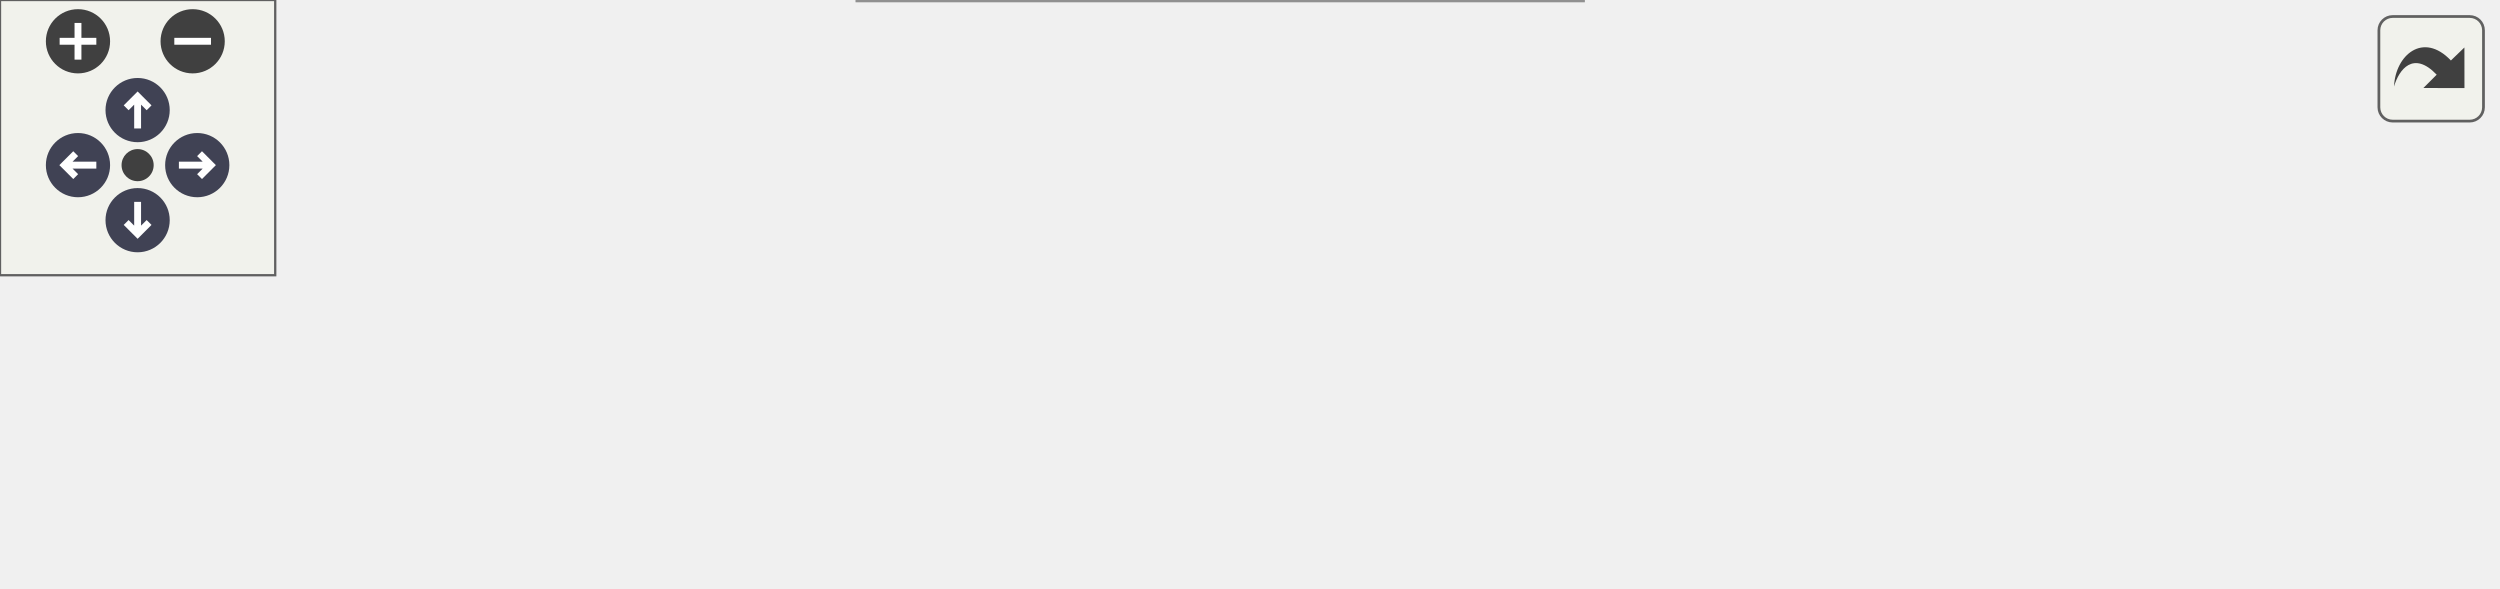
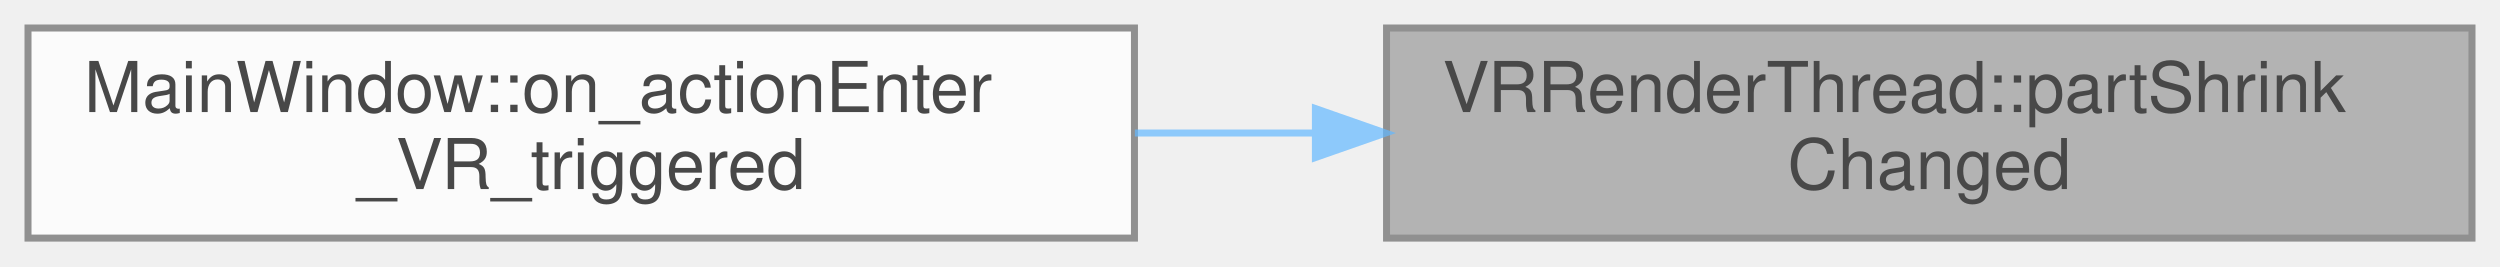
- <svg xmlns="http://www.w3.org/2000/svg" xmlns:xlink="http://www.w3.org/1999/xlink" id="main" version="1.1" xml:space="preserve">
-   <style type="text/css">
+ <svg xmlns="http://www.w3.org/2000/svg" xmlns:xlink="http://www.w3.org/1999/xlink" width="357pt" height="38pt" viewBox="0.00 0.00 357.00 38.00">
+   <svg id="main" version="1.1" xml:space="preserve">
+     <style type="text/css">
.node, .edge {opacity: 0.7;}
.node.selected, .edge.selected {opacity: 1;}
.edge:hover path { stroke: red; }
.edge:hover polygon { stroke: red; fill: red; }
</style>
-   <defs>
-     <circle id="rim" cx="0" cy="0" r="7" />
-     <circle id="rim2" cx="0" cy="0" r="3.5" />
-     <g id="zoomPlus">
-       <use xlink:href="#rim" fill="#404040">
-         <set attributeName="fill" to="#808080" begin="zoomplus.mouseover" end="zoomplus.mouseout" />
-       </use>
-       <path d="M-4,0h8M0,-4v8" fill="none" stroke="white" stroke-width="1.5" pointer-events="none" />
-     </g>
-     <g id="zoomMin">
-       <use xlink:href="#rim" fill="#404040">
-         <set attributeName="fill" to="#808080" begin="zoomminus.mouseover" end="zoomminus.mouseout" />
-       </use>
-       <path d="M-4,0h8" fill="none" stroke="white" stroke-width="1.5" pointer-events="none" />
-     </g>
-     <g id="arrowUp" transform="translate(30 24)">
-       <use xlink:href="#rim" />
-       <path pointer-events="none" fill="none" stroke="white" stroke-width="1.5" d="M0,-3.0v7 M-2.5,-0.5L0,-3.0L2.5,-0.5" />
-     </g>
-     <g id="arrowRight" transform="rotate(90) translate(36 -43)">
-       <use xlink:href="#rim" />
-       <path pointer-events="none" fill="none" stroke="white" stroke-width="1.5" d="M0,-3.0v7 M-2.5,-0.5L0,-3.0L2.5,-0.5" />
-     </g>
-     <g id="arrowDown" transform="rotate(180) translate(-30 -48)">
-       <use xlink:href="#rim" />
-       <path pointer-events="none" fill="none" stroke="white" stroke-width="1.5" d="M0,-3.0v7 M-2.5,-0.5L0,-3.0L2.5,-0.5" />
-     </g>
-     <g id="arrowLeft" transform="rotate(270) translate(-36 17)">
-       <use xlink:href="#rim" />
-       <path pointer-events="none" fill="none" stroke="white" stroke-width="1.5" d="M0,-3.0v7 M-2.5,-0.5L0,-3.0L2.5,-0.5" />
-     </g>
-     <g id="resetDef">
-       <use xlink:href="#rim2" fill="#404040">
-         <set attributeName="fill" to="#808080" begin="reset.mouseover" end="reset.mouseout" />
-       </use>
-     </g>
-   </defs>
-   <svg id="graph" class="graph">
-     <g id="viewport">
-       <g id="Node000001" class="node">
-         <g id="a_Node000001">
-           <a xlink:title=" ">
-             <polygon fill="#999999" stroke="#666666" points="544,-51 389,-51 389,-21 544,-21 544,-51" />
-             <text text-anchor="start" x="397" y="-39" font-family="Helvetica,sans-Serif" font-size="10.00">VRRenderThread::partShrink</text>
-             <text text-anchor="middle" x="466.5" y="-28" font-family="Helvetica,sans-Serif" font-size="10.00">Changed</text>
-           </a>
+     <svg id="graph" class="graph">
+       <g id="graph0" class="graph" transform="scale(1 1) rotate(0) translate(4 34)">
+         <g id="Node000001" class="node">
+           <g id="a_Node000001">
+             <a xlink:title=" ">
+               <polygon fill="#999999" stroke="#666666" points="349,-30 194,-30 194,0 349,0 349,-30" />
+               <text text-anchor="start" x="202" y="-18" font-family="Helvetica,sans-Serif" font-size="10.00">VRRenderThread::partShrink</text>
+               <text text-anchor="middle" x="271.5" y="-7" font-family="Helvetica,sans-Serif" font-size="10.00">Changed</text>
+             </a>
+           </g>
+         </g>
+         <g id="Node000002" class="node">
+           <g id="a_Node000002">
+             <a xlink:href="classMainWindow.html#a597961838262c9f16a02e6b37d184d5e" target="_top" xlink:title=" ">
+               <polygon fill="white" stroke="#666666" points="158,-30 0,-30 0,0 158,0 158,-30" />
+               <text text-anchor="start" x="8" y="-18" font-family="Helvetica,sans-Serif" font-size="10.00">MainWindow::on_actionEnter</text>
+               <text text-anchor="middle" x="79" y="-7" font-family="Helvetica,sans-Serif" font-size="10.00">_VR_triggered</text>
+             </a>
+           </g>
+         </g>
+         <g id="edge1_Node000001_Node000002" class="edge">
+           <g id="a_edge1_Node000001_Node000002">
+             <a xlink:title=" ">
+               <path fill="none" stroke="#63b8ff" d="M183.82,-15C175.23,-15 166.55,-15 158.06,-15" />
+               <polygon fill="#63b8ff" stroke="#63b8ff" points="183.84,-18.5 193.84,-15 183.84,-11.5 183.84,-18.5" />
+             </a>
+           </g>
        </g>
      </g>
-       <g id="Node000002" class="node">
-         <g id="a_Node000002">
-           <a xlink:href="classVRMenuCallback.html#a912b2d3f14fb4b2a9e4f9b23ae6fbcb9" target="_top" xlink:title=" ">
-             <polygon fill="white" stroke="#666666" points="353,-67.5 179,-67.5 179,-48.5 353,-48.5 353,-67.5" />
-             <text text-anchor="middle" x="266" y="-55.5" font-family="Helvetica,sans-Serif" font-size="10.00">VRMenuCallback::executeAction</text>
-           </a>
-         </g>
-       </g>
-       <g id="edge1_Node000001_Node000002" class="edge">
-         <g id="a_edge1_Node000001_Node000002">
-           <a xlink:title=" ">
-             <path fill="none" stroke="#63b8ff" d="M378.72,-45.62C370.11,-46.57 361.38,-47.54 352.78,-48.49" />
-             <polygon fill="#63b8ff" stroke="#63b8ff" points="379.2,-49.09 388.75,-44.51 378.43,-42.13 379.2,-49.09" />
-           </a>
-         </g>
-       </g>
-       <g id="Node000004" class="node">
-         <g id="a_Node000004">
-           <a xlink:href="classMainWindow.html#a597961838262c9f16a02e6b37d184d5e" target="_top" xlink:title=" ">
-             <polygon fill="white" stroke="#666666" points="345,-30 187,-30 187,0 345,0 345,-30" />
-             <text text-anchor="start" x="195" y="-18" font-family="Helvetica,sans-Serif" font-size="10.00">MainWindow::on_actionEnter</text>
-             <text text-anchor="middle" x="266" y="-7" font-family="Helvetica,sans-Serif" font-size="10.00">_VR_triggered</text>
-           </a>
-         </g>
-       </g>
-       <g id="edge3_Node000001_Node000004" class="edge">
-         <g id="a_edge3_Node000001_Node000004">
-           <a xlink:title=" ">
-             <path fill="none" stroke="#63b8ff" d="M378.61,-26.81C367.49,-25.63 356.15,-24.43 345.18,-23.27" />
-             <polygon fill="#63b8ff" stroke="#63b8ff" points="378.44,-30.31 388.75,-27.88 379.18,-23.35 378.44,-30.31" />
-           </a>
-         </g>
-       </g>
-       <g id="Node000003" class="node">
-         <g id="a_Node000003">
-           <a xlink:href="classVRMenuCallback.html#aa8d4b0b3d16a598f35da79fd6d156332" target="_top" xlink:title=" ">
-             <polygon fill="white" stroke="#666666" points="143,-67.5 0,-67.5 0,-48.5 143,-48.5 143,-67.5" />
-             <text text-anchor="middle" x="71.5" y="-55.5" font-family="Helvetica,sans-Serif" font-size="10.00">VRMenuCallback::Execute</text>
-           </a>
-         </g>
-       </g>
-       <g id="edge2_Node000002_Node000003" class="edge">
-         <g id="a_edge2_Node000002_Node000003">
-           <a xlink:title=" ">
-             <path fill="none" stroke="#63b8ff" d="M168.8,-58C160.2,-58 151.59,-58 143.26,-58" />
-             <polygon fill="#63b8ff" stroke="#63b8ff" points="168.88,-61.5 178.88,-58 168.88,-54.5 168.88,-61.5" />
-           </a>
-         </g>
-       </g>
-     </g>
-   </svg>
-   <g id="navigator" transform="translate(0 0)" fill="#404254">
-     <rect fill="#f2f5e9" fill-opacity="0.5" stroke="#606060" stroke-width=".5" x="0" y="0" width="60" height="60" />
-     <use id="zoomplus" xlink:href="#zoomPlus" x="17" y="9" />
-     <use id="zoomminus" xlink:href="#zoomMin" x="42" y="9" />
-     <use id="reset" xlink:href="#resetDef" x="30" y="36" />
-     <use id="arrowup" xlink:href="#arrowUp" x="0" y="0" />
-     <use id="arrowright" xlink:href="#arrowRight" x="0" y="0" />
-     <use id="arrowdown" xlink:href="#arrowDown" x="0" y="0" />
-     <use id="arrowleft" xlink:href="#arrowLeft" x="0" y="0" />
-   </g>
-   <svg viewBox="0 0 15 15" width="100%" height="30px" preserveAspectRatio="xMaxYMin meet">
-     <g id="arrow_out" transform="scale(0.3 0.3)">
-       <a xlink:href="classVRRenderThread_a82c457a1edbb5543c8ea02c1901df5a4_icgraph_org.svg" target="_base">
-         <rect id="button" ry="5" rx="5" y="6" x="6" height="38" width="38" fill="#f2f5e9" fill-opacity="0.5" stroke="#606060" stroke-width="1.0" />
-         <path id="arrow" d="M 11.5,31.437 C 11.94,20.098 22.043,11.323 32.159,21.979 L 37.069,17.246 C 37.069,17.246 37.088,32 37.088,32 L 22.16,31.978 C 22.16,31.978 26.998,27.14 26.998,27.14 C 18.529,18.264 13.292,25.23 11.5,31.437 z" style="fill:#404040;" />
-       </a>
-     </g>
+     </svg>
  </svg>
  <style type="text/css">

[data-mouse-over-selected='false'] { opacity: 0.7; }
[data-mouse-over-selected='true']  { opacity: 1.0; }

</style>
</svg>
